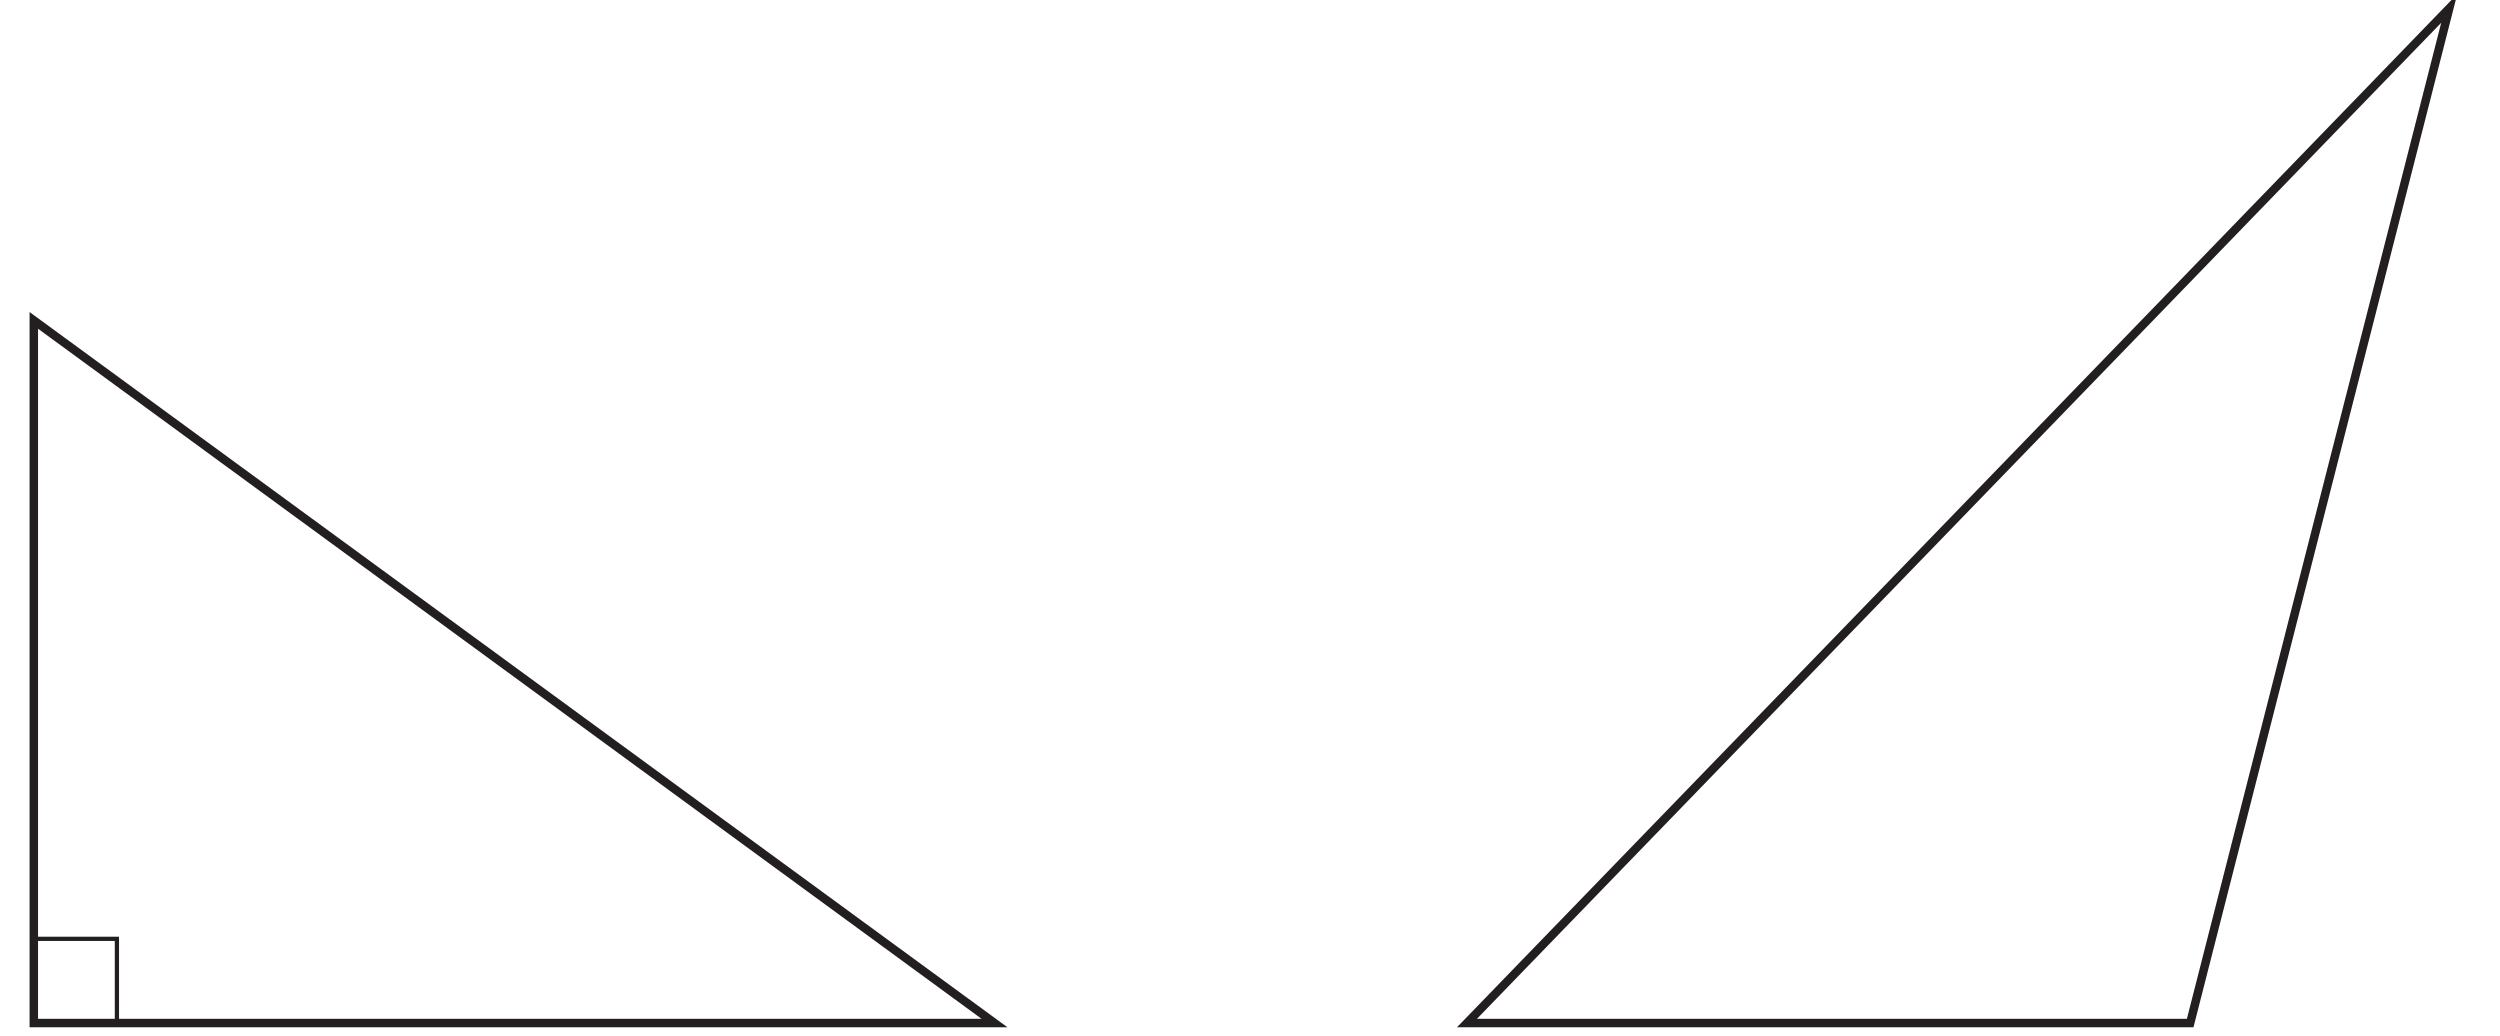
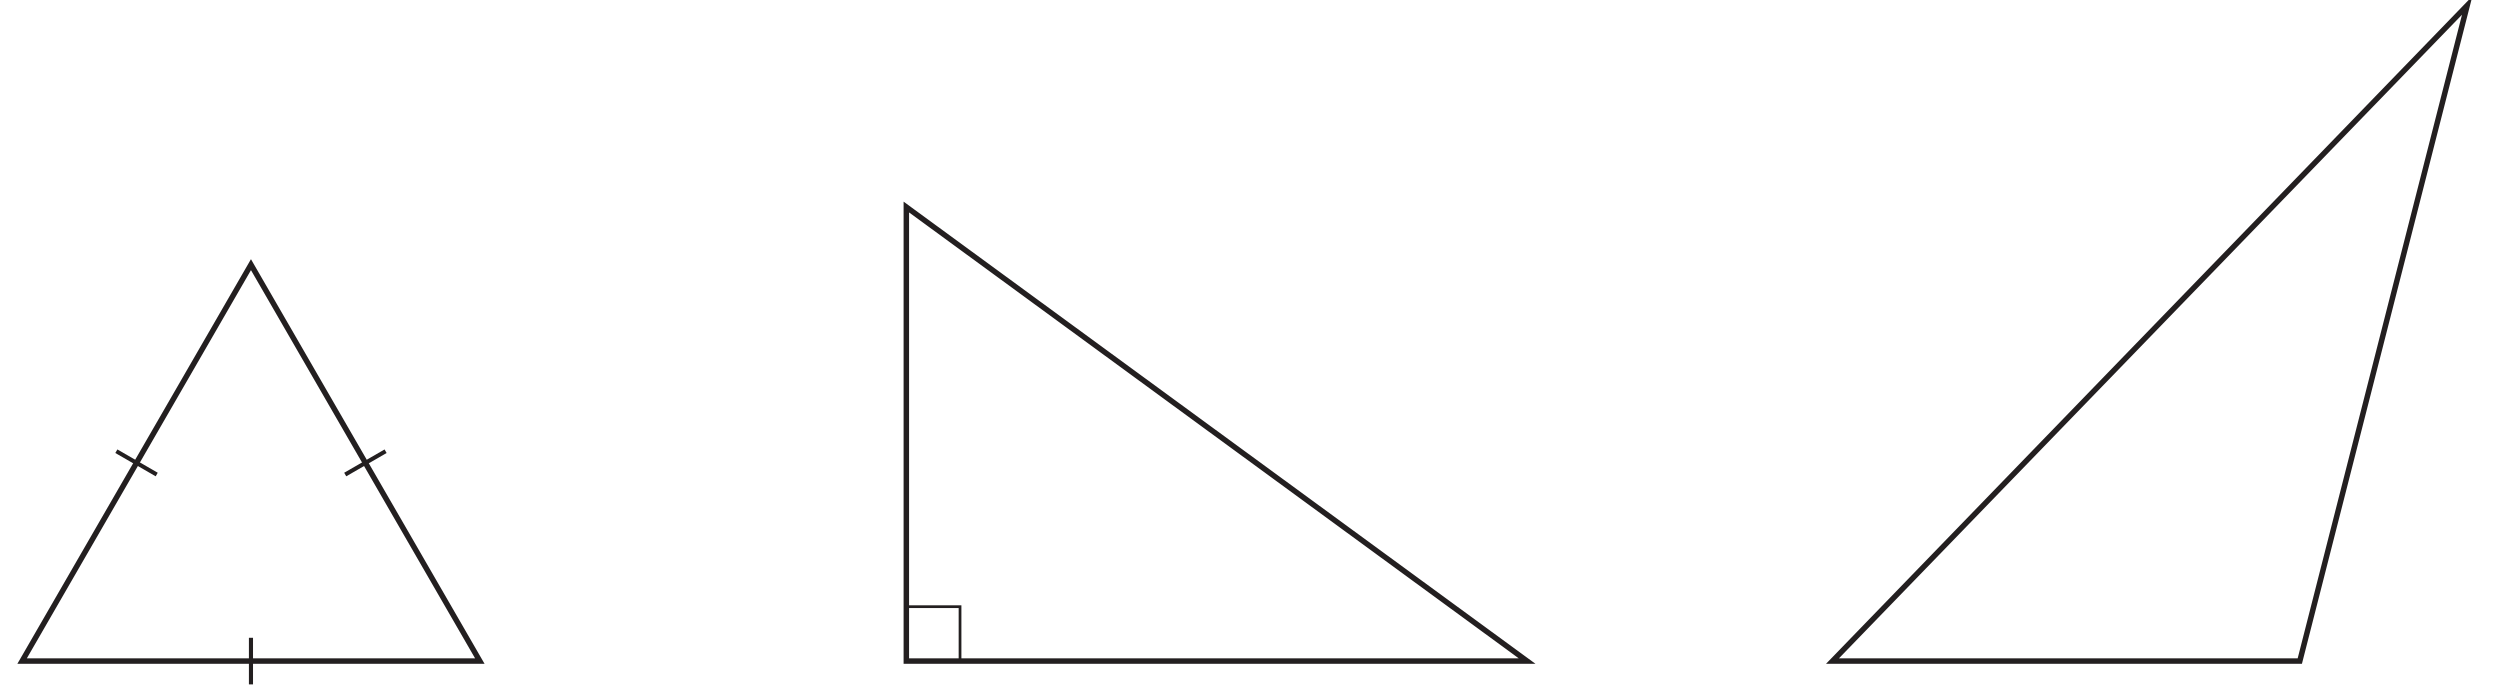
- <svg xmlns="http://www.w3.org/2000/svg" data-id="0607_2026MJ_11_q03_diagram1" data-width-mm="104.0" data-height-mm="43.07" data-measure="false" data-source="0607/11 MJ 2026 p4" version="1.1" width="294.8" height="122.100" viewBox="0 0 294.8 122.100">
+ <svg xmlns="http://www.w3.org/2000/svg" data-id="0607_2026MJ_11_q03_diagram1" data-width-mm="160.94" data-height-mm="44.59" data-measure="false" data-source="0607/11 MJ 2026 p4" version="1.1" width="456.199" height="126.399" viewBox="0 0 456.199 126.399">
  <defs>
    <clipPath id="clip_1">
-       <path transform="matrix(1,0,0,-1,-225.299,753.389)" d="M225.3 631.289H520.1V753.389H225.3Z" />
+       <path transform="matrix(1,0,0,-1,-63.899,753.389)" d="M63.9 626.989H520.1V753.389H63.9Z" />
    </clipPath>
    <clipPath id="clip_2">
-       <path transform="matrix(1,0,0,-1,-225.299,753.389)" d="M0 0H595.275V841.889H0Z" />
+       <path transform="matrix(1,0,0,-1,-63.899,753.389)" d="M0 0H595.275V841.889H0Z" />
    </clipPath>
    <clipPath id="clip_3">
-       <path transform="matrix(1,0,0,-1,-225.299,753.389)" d="M0 0H595.275V841.889H0Z" />
+       <path transform="matrix(1,0,0,-1,-63.899,753.389)" d="M0 0H595.275V841.889H0Z" />
    </clipPath>
    <clipPath id="clip_4">
-       <path transform="matrix(1,0,0,-1,-225.262,753.374)" d="M49.449 49.138H544.899V802.764H49.449Z" />
+       <path transform="matrix(1,0,0,-1,-63.862,753.374)" d="M49.449 49.138H544.899V802.764H49.449Z" />
    </clipPath>
    <clipPath id="clip_5">
-       <path transform="matrix(1,0,0,-1,-225.262,753.374)" d="M0 841.889H595.276V-.000H0Z" clip-rule="evenodd" />
+       <path transform="matrix(1,0,0,-1,-63.862,753.374)" d="M0 841.889H595.276V-.000H0Z" clip-rule="evenodd" />
    </clipPath>
    <clipPath id="clip_6">
-       <path transform="matrix(1,0,0,-1,-225.262,753.374)" d="M67.027 599.665H528.248V754.086H67.027Z" />
+       <path transform="matrix(1,0,0,-1,-63.862,753.374)" d="M67.027 599.665H528.248V754.086H67.027Z" />
    </clipPath>
    <clipPath id="clip_7">
-       <path transform="matrix(1,0,0,-1,-225.262,753.374)" d="M261.342 531.353V527.025L259.201 525.084 259.438 524.847 260.037 525.388 261.842 520.509 265.453 530.852H272.064V531.353Z" />
+       <path transform="matrix(1,0,0,-1,-63.862,753.374)" d="M261.342 531.353V527.025L259.201 525.084 259.438 524.847 260.037 525.388 261.842 520.509 265.453 530.852H272.064V531.353Z" />
    </clipPath>
    <clipPath id="clip_8">
-       <path transform="matrix(1,0,0,-1,-225.262,753.374)" d="M247.488 91.983H347.785V194.466H247.488Z" />
+       <path transform="matrix(1,0,0,-1,-63.862,753.374)" d="M247.488 91.983H347.785V194.466H247.488Z" />
    </clipPath>
    <clipPath id="clip_9">
-       <path transform="matrix(1,0,0,-1,-225.262,753.374)" d="M247.488 91.983H347.785V194.466H247.488Z" />
+       <path transform="matrix(1,0,0,-1,-63.862,753.374)" d="M247.488 91.983H347.785V194.466H247.488Z" />
    </clipPath>
  </defs>
  <g clip-path="url(#clip_1)">
    <g clip-path="url(#clip_2)">
      <g clip-path="url(#clip_3)">
        <g clip-path="url(#clip_4)">
          <g clip-path="url(#clip_5)">
-             <path transform="matrix(1,0,0,-1,-225.262,753.374)" stroke-width=".5" stroke-linecap="butt" stroke-miterlimit="10" stroke-linejoin="miter" fill="none" stroke="#231f20" d="M239.048 632.739V642.667H229.248" />
-             <path transform="matrix(1,0,0,-1,-225.262,753.374)" stroke-width=".75" stroke-linecap="butt" stroke-miterlimit="10" stroke-linejoin="miter" fill="none" stroke="#231f20" d="M109.658 628.487V636.991" />
+             <path transform="matrix(1,0,0,-1,-63.862,753.374)" stroke-width=".5" stroke-linecap="butt" stroke-miterlimit="10" stroke-linejoin="miter" fill="none" stroke="#231f20" d="M239.048 632.739V642.667H229.248" />
+             <path transform="matrix(1,0,0,-1,-63.862,753.374)" stroke-width=".75" stroke-linecap="butt" stroke-miterlimit="10" stroke-linejoin="miter" fill="none" stroke="#231f20" d="M109.658 628.487V636.991" />
            <g clip-path="url(#clip_6)">
-               <path transform="matrix(1,0,0,-1,-225.262,753.374)" stroke-width="1" stroke-linecap="butt" stroke-miterlimit="10" stroke-linejoin="miter" fill="none" stroke="#231f20" d="M109.658 705.078 151.423 632.739H67.893Z" />
+               <path transform="matrix(1,0,0,-1,-63.862,753.374)" stroke-width="1" stroke-linecap="butt" stroke-miterlimit="10" stroke-linejoin="miter" fill="none" stroke="#231f20" d="M109.658 705.078 151.423 632.739H67.893Z" />
            </g>
-             <path transform="matrix(1,0,0,-1,-225.262,753.374)" stroke-width="1" stroke-linecap="butt" stroke-miterlimit="10" stroke-linejoin="miter" fill="none" stroke="#231f20" d="M229.249 715.594V632.739H342.531Z" />
-             <path transform="matrix(1,0,0,-1,-225.262,753.374)" stroke-width="1" stroke-linecap="butt" stroke-miterlimit="10" stroke-linejoin="miter" fill="none" stroke="#231f20" d="M514.077 752.386 483.529 632.74H398.249Z" />
+             <path transform="matrix(1,0,0,-1,-63.862,753.374)" stroke-width=".75" stroke-linecap="butt" stroke-miterlimit="10" stroke-linejoin="miter" fill="none" stroke="#231f20" d="M126.858 666.783 134.223 671.035" />
+             <path transform="matrix(1,0,0,-1,-63.862,753.374)" stroke-width=".75" stroke-linecap="butt" stroke-miterlimit="10" stroke-linejoin="miter" fill="none" stroke="#231f20" d="M85.093 671.035 92.458 666.783" />
+             <path transform="matrix(1,0,0,-1,-63.862,753.374)" stroke-width="1" stroke-linecap="butt" stroke-miterlimit="10" stroke-linejoin="miter" fill="none" stroke="#231f20" d="M229.249 715.594V632.739H342.531Z" />
+             <path transform="matrix(1,0,0,-1,-63.862,753.374)" stroke-width="1" stroke-linecap="butt" stroke-miterlimit="10" stroke-linejoin="miter" fill="none" stroke="#231f20" d="M514.077 752.386 483.529 632.74H398.249Z" />
            <g clip-path="url(#clip_7)" />
            <g clip-path="url(#clip_8)" />
            <g clip-path="url(#clip_9)" />
          </g>
        </g>
      </g>
    </g>
  </g>
</svg>
